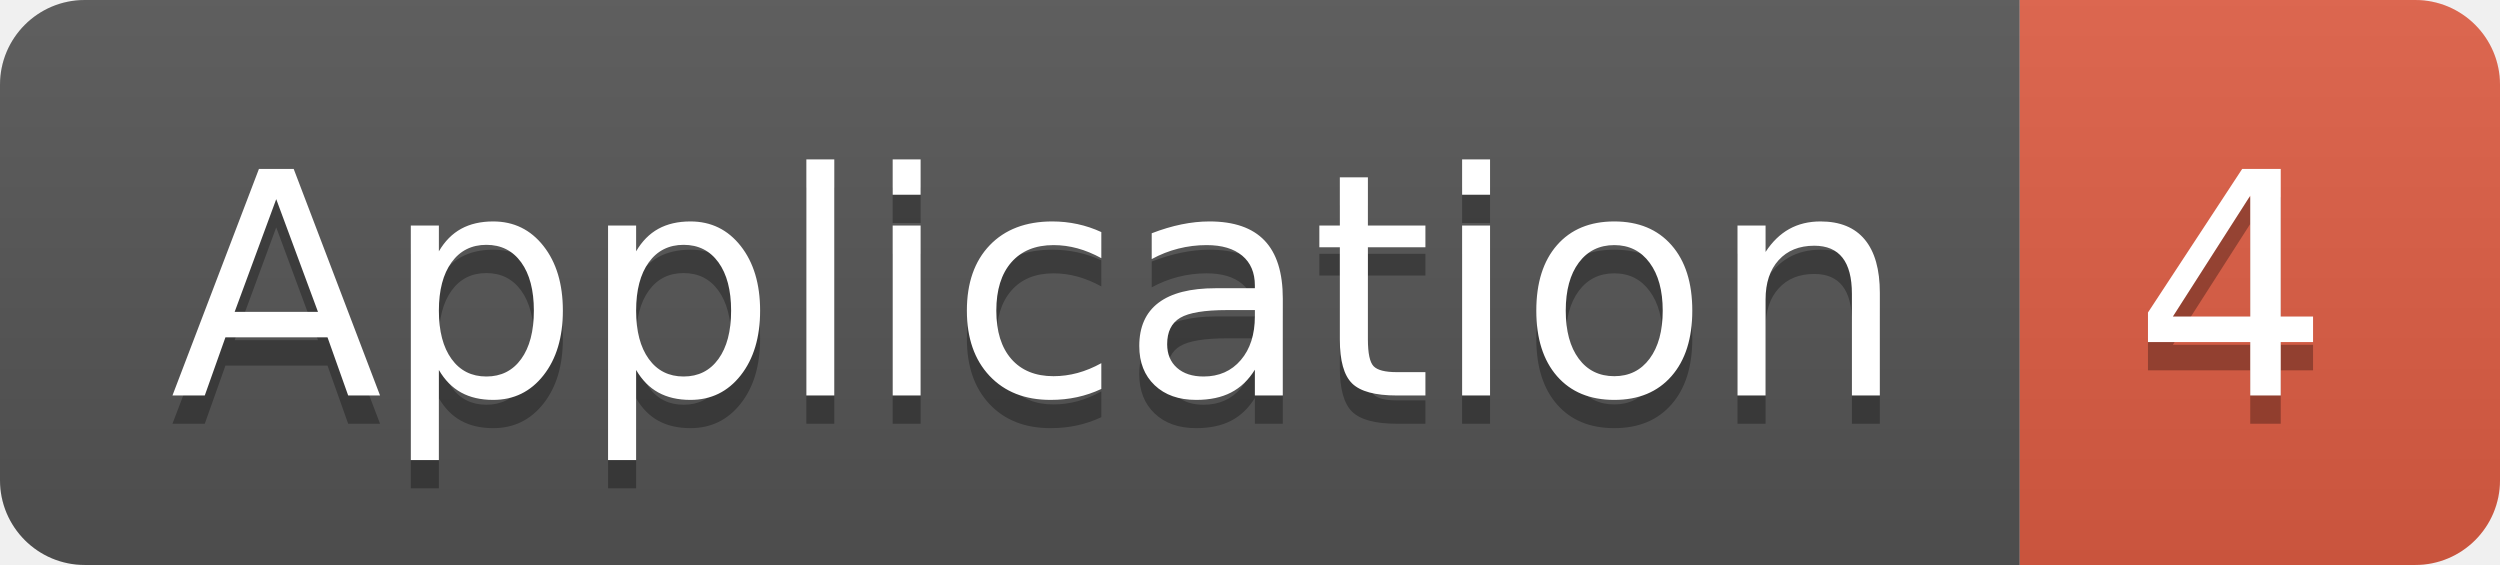
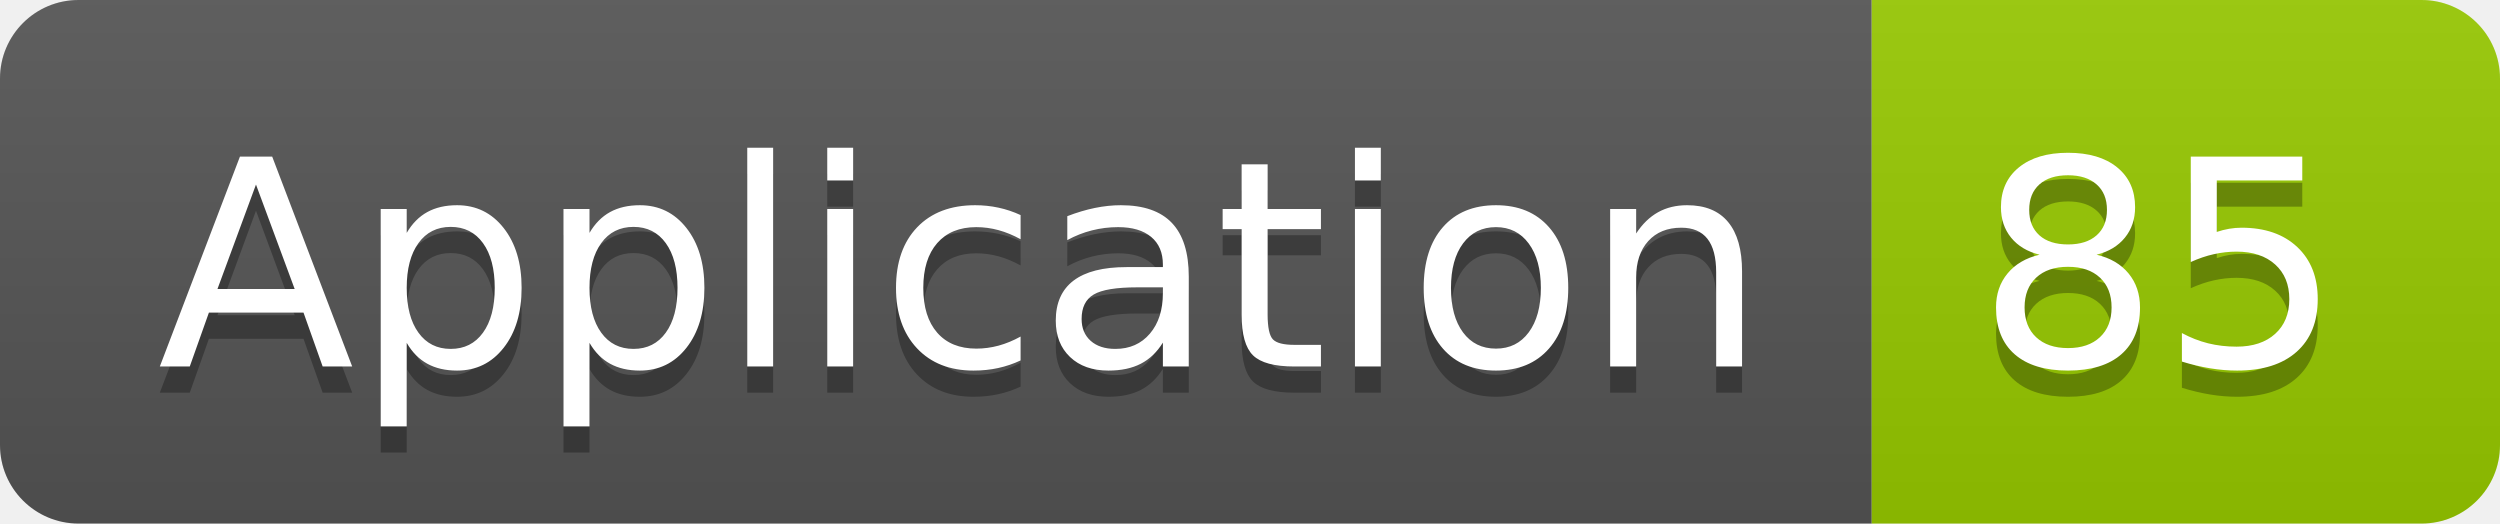
- <svg xmlns="http://www.w3.org/2000/svg" width="88.5" height="20">
+ <svg xmlns="http://www.w3.org/2000/svg" width="95.5" height="20">
  <linearGradient id="smooth" x2="0" y2="100%">
    <stop offset="0" stop-color="#bbb" stop-opacity=".1" />
    <stop offset="1" stop-opacity=".1" />
  </linearGradient>
  <clipPath id="round">
-     <rect width="88.5" height="20" rx="3" fill="#fff" />
+     <rect width="95.5" height="20" rx="3" fill="#fff" />
  </clipPath>
  <g clip-path="url(#round)">
    <rect width="71.5" height="20" fill="#555" />
-     <rect x="71.5" width="17.0" height="20" fill="#e05d44" />
-     <rect width="88.5" height="20" fill="url(#smooth)" />
+     <rect x="71.5" width="24.0" height="20" fill="#97CA00" />
+     <rect width="95.5" height="20" fill="url(#smooth)" />
  </g>
  <g fill="#fff" text-anchor="middle" font-family="DejaVu Sans,Verdana,Geneva,sans-serif" font-size="110">
    <text x="367.5" y="150" fill="#010101" fill-opacity=".3" transform="scale(0.1)" textLength="615.0" lengthAdjust="spacing">Application</text>
    <text x="367.5" y="140" transform="scale(0.1)" textLength="615.0" lengthAdjust="spacing">Application</text>
-     <text x="790.0" y="150" fill="#010101" fill-opacity=".3" transform="scale(0.1)" textLength="70.0" lengthAdjust="spacing">4</text>
-     <text x="790.0" y="140" transform="scale(0.1)" textLength="70.0" lengthAdjust="spacing">4</text>
+     <text x="825.0" y="150" fill="#010101" fill-opacity=".3" transform="scale(0.1)" textLength="140.0" lengthAdjust="spacing">85</text>
+     <text x="825.0" y="140" transform="scale(0.1)" textLength="140.0" lengthAdjust="spacing">85</text>
  </g>
</svg>
